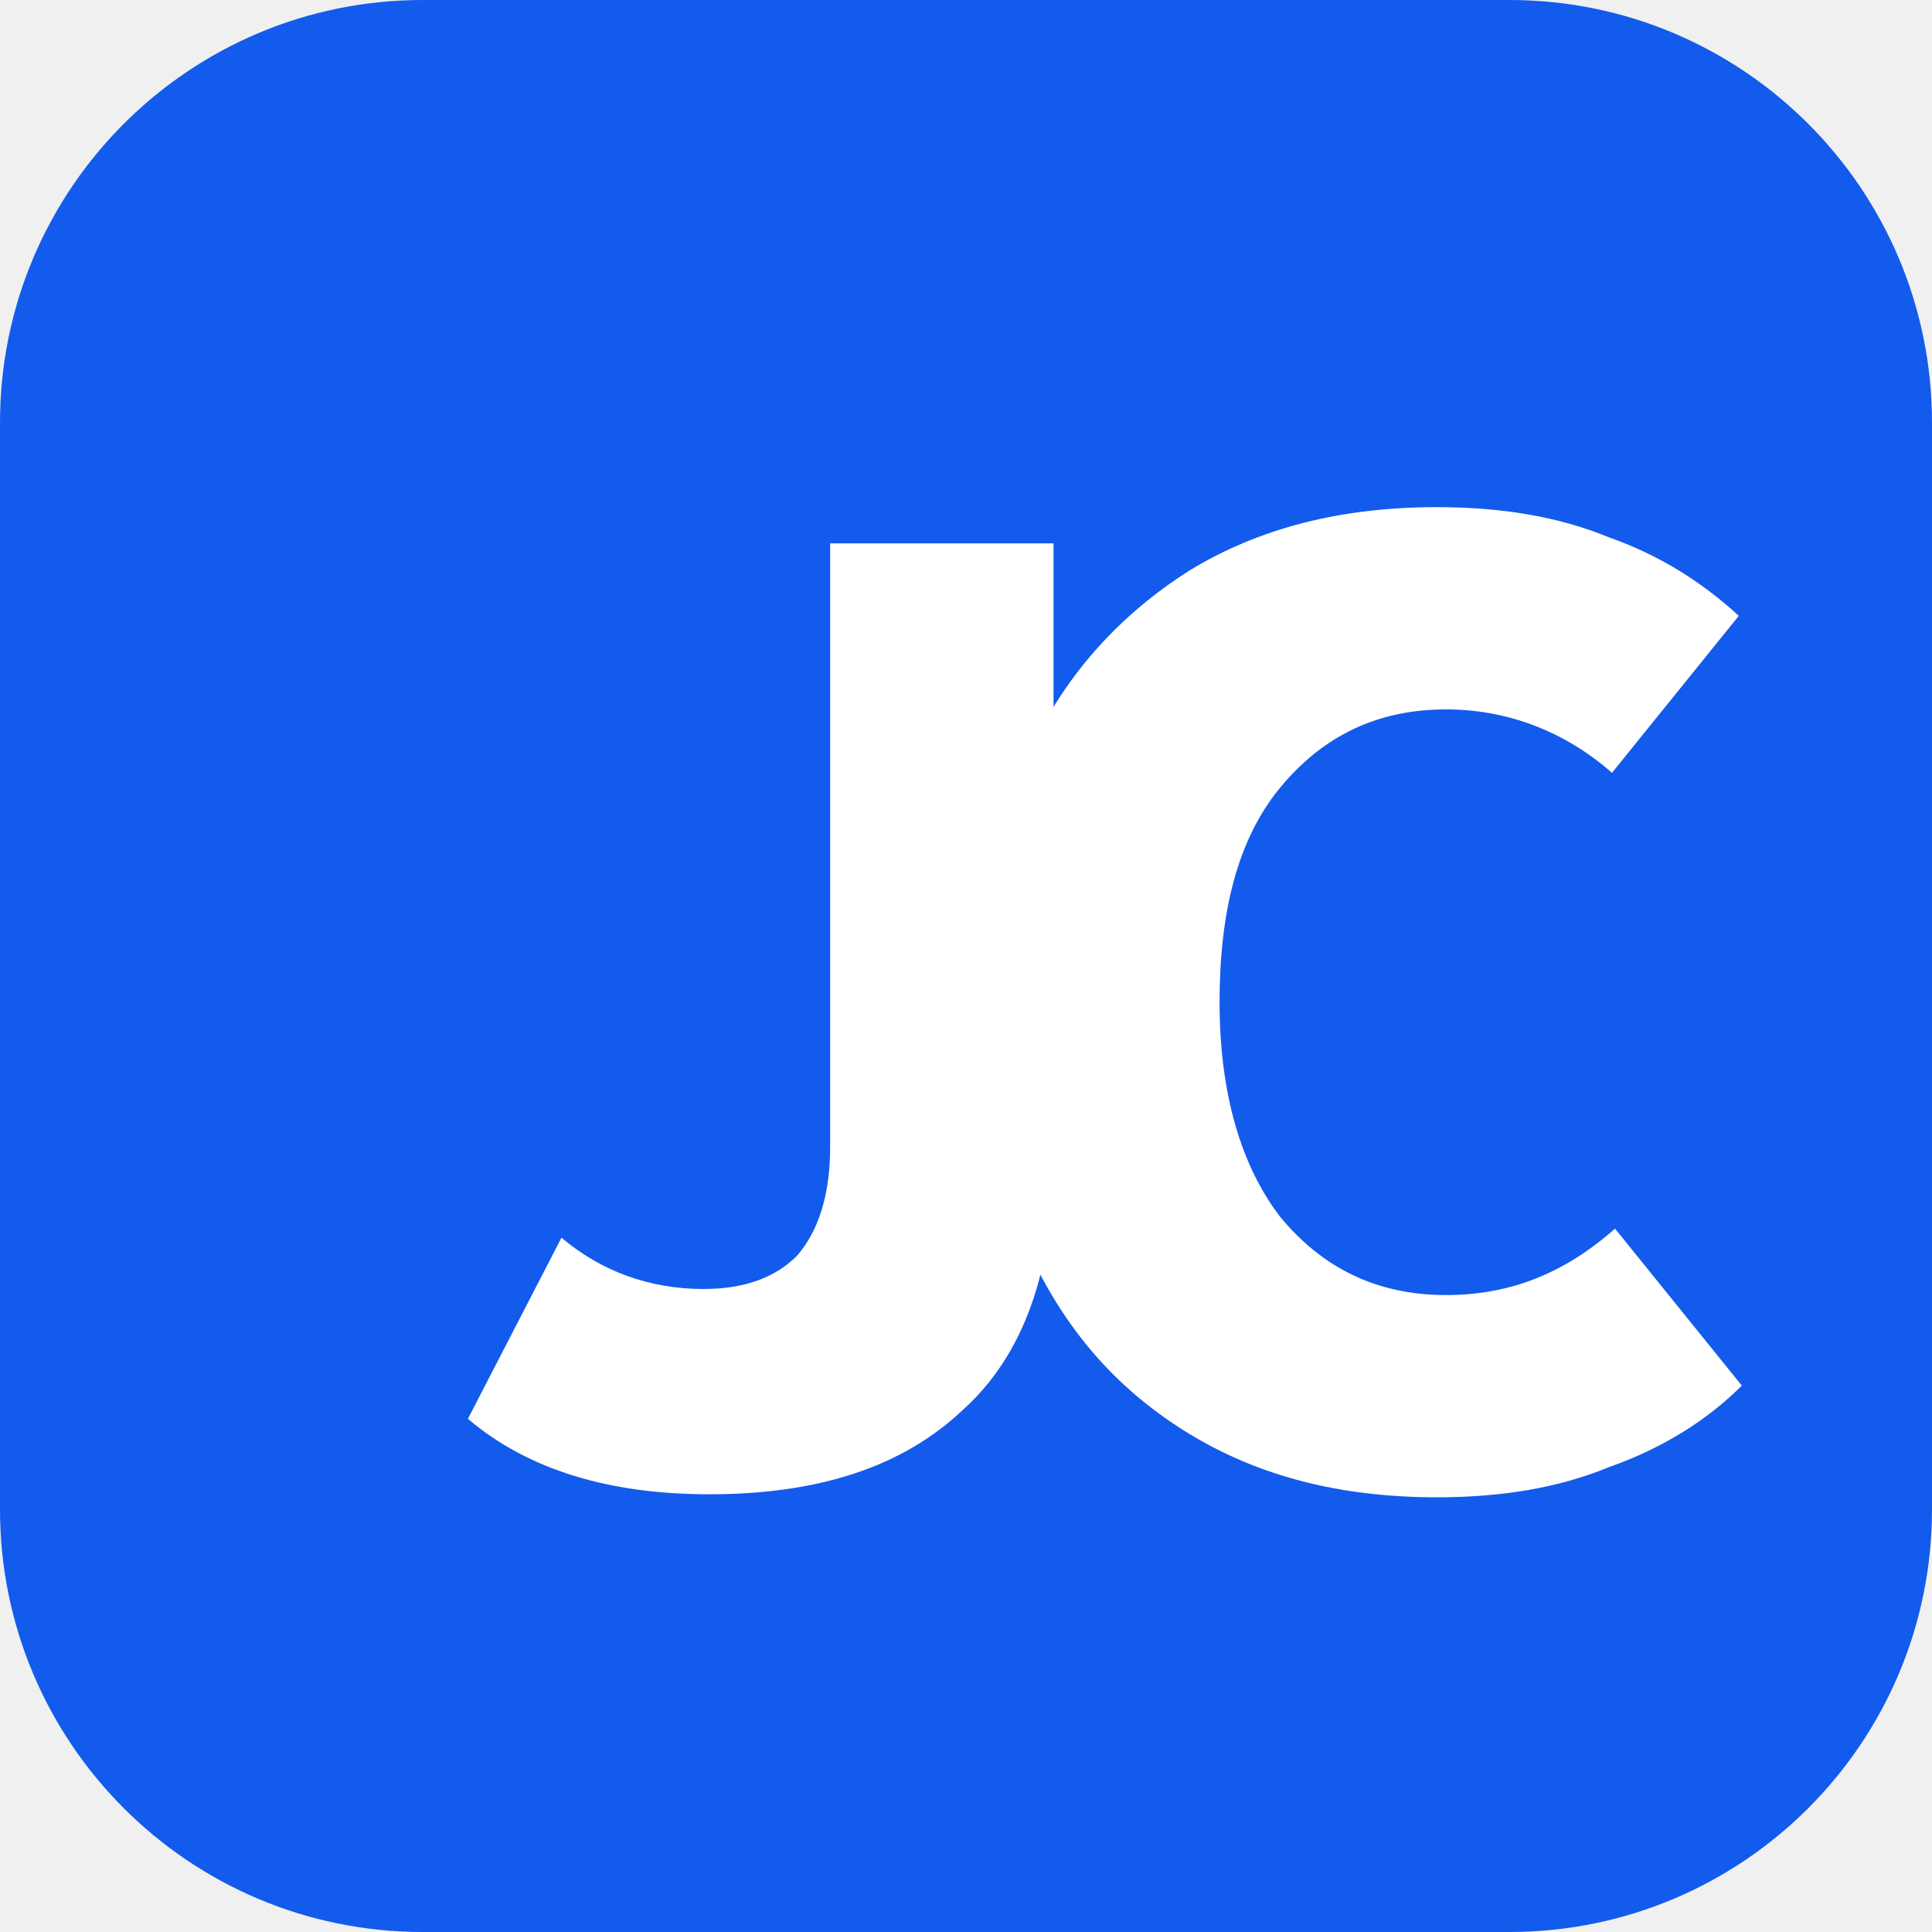
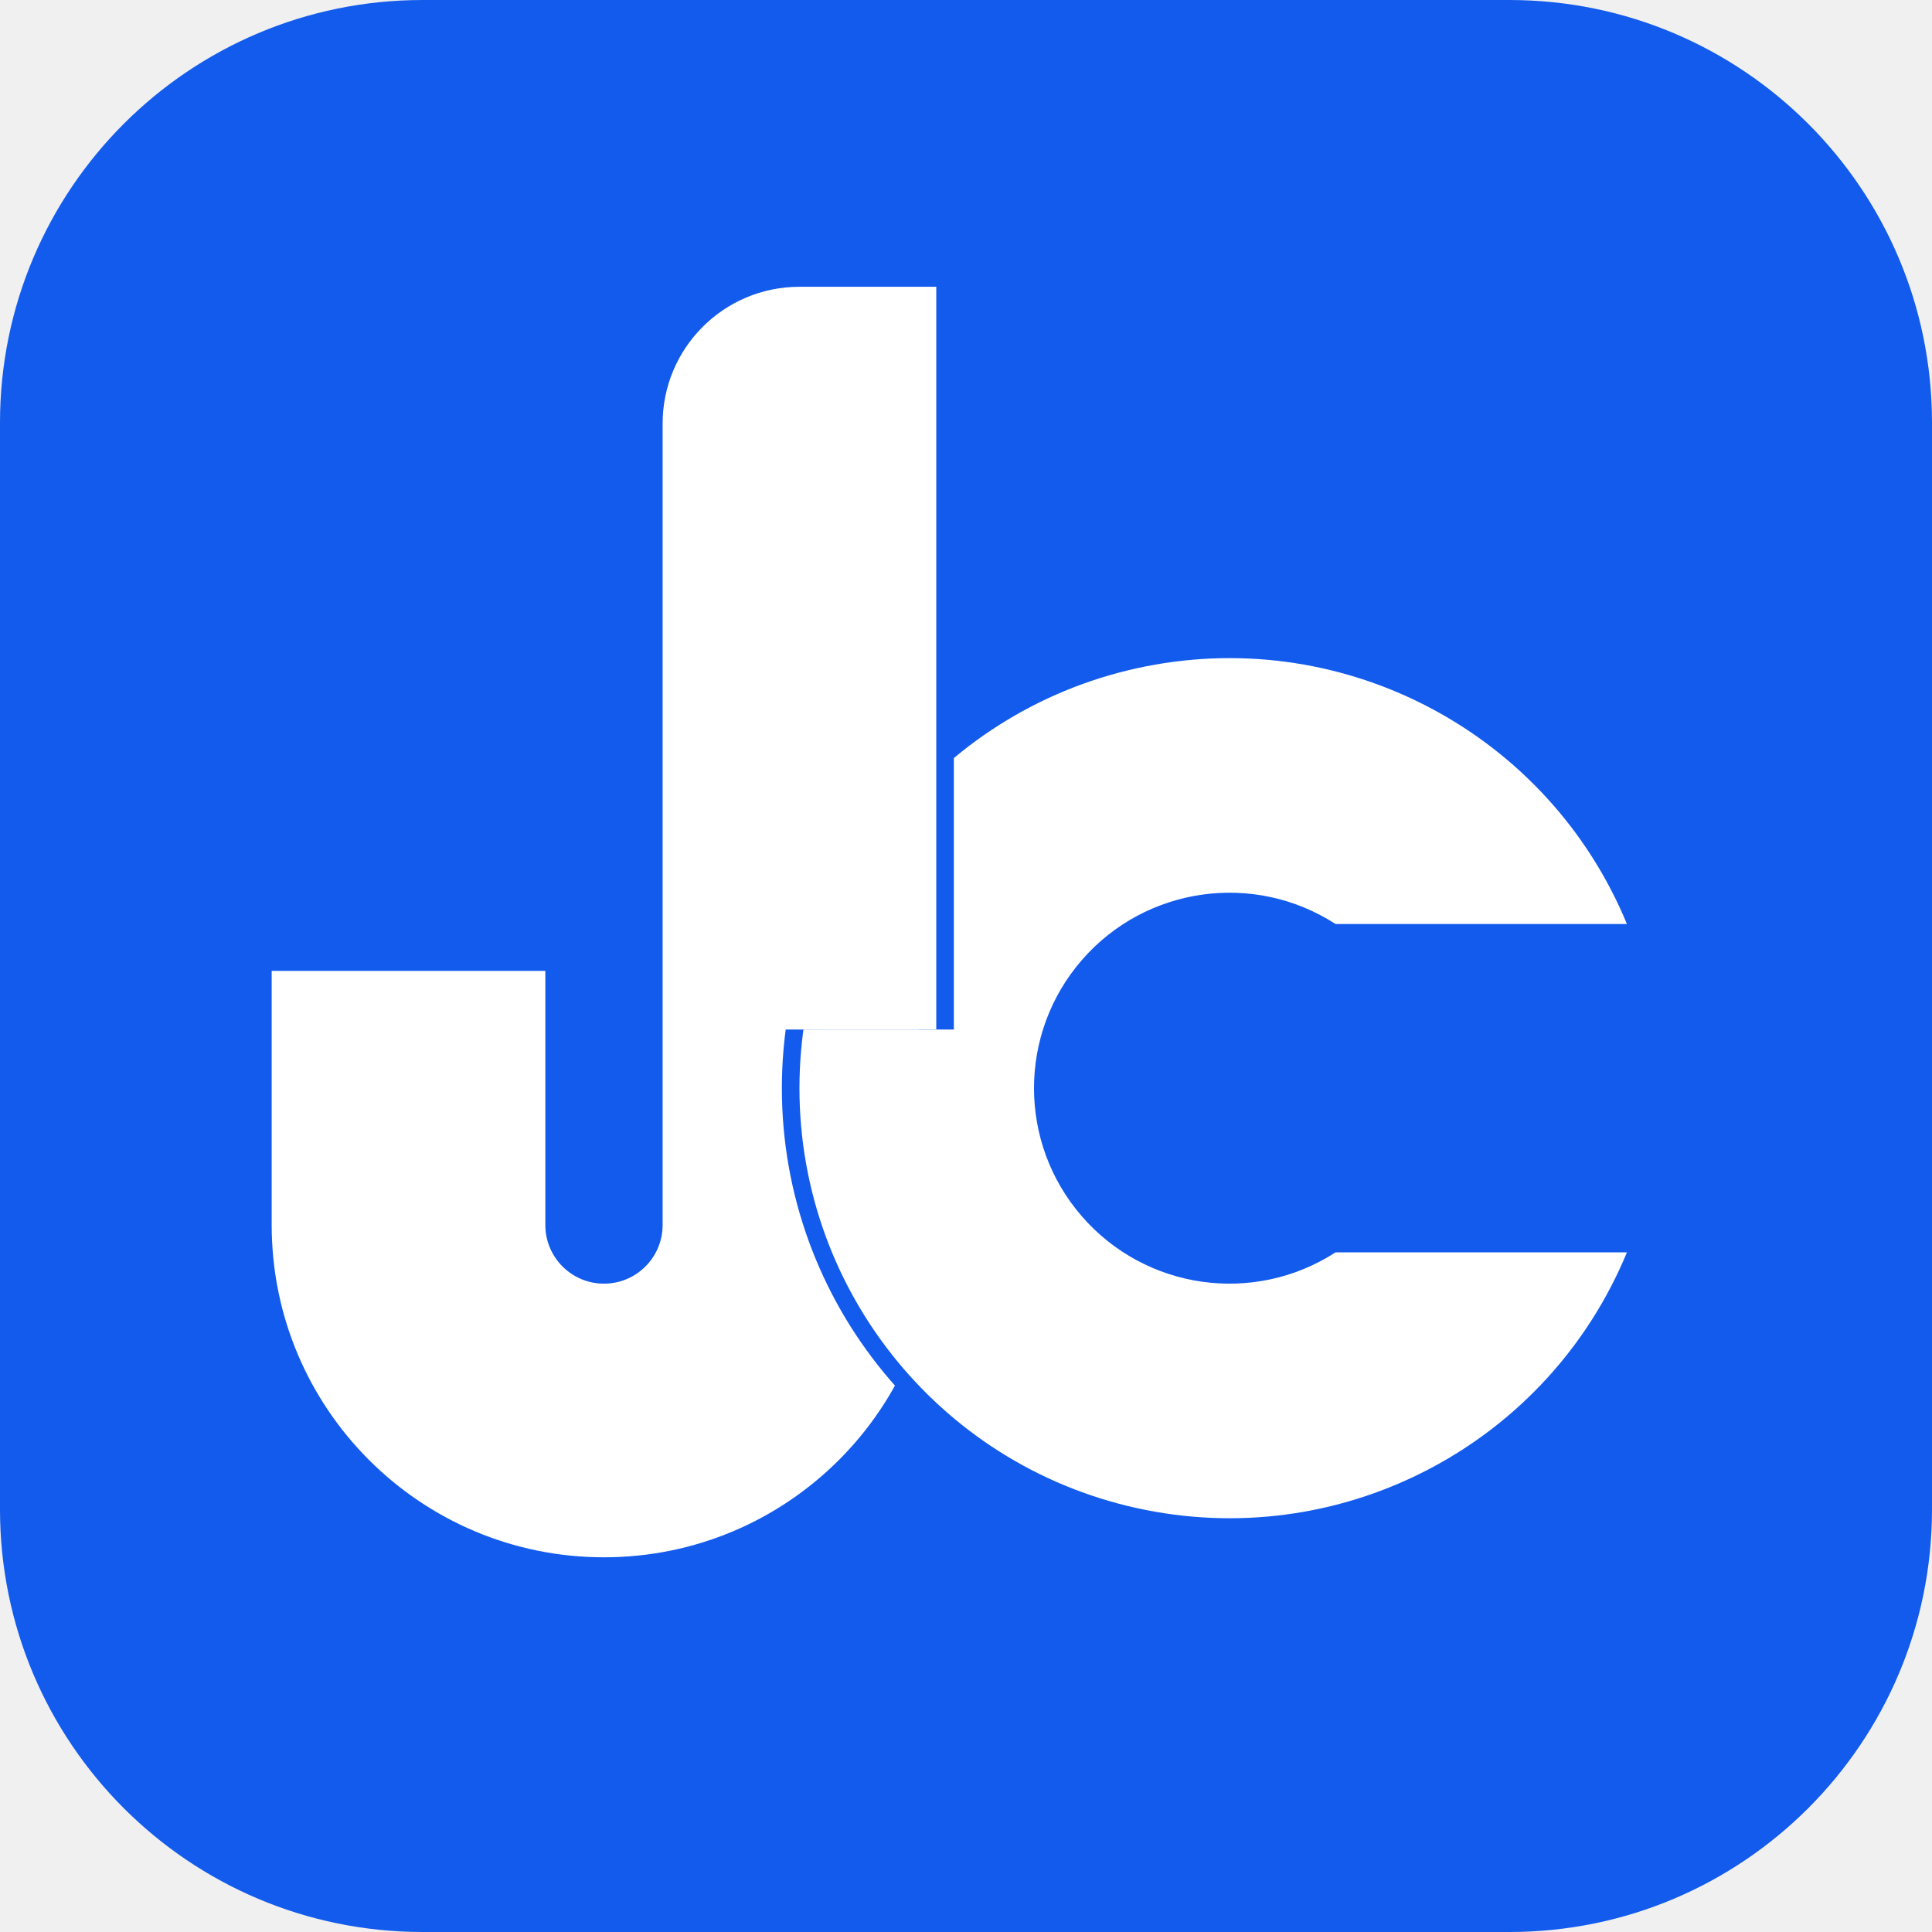
<svg xmlns="http://www.w3.org/2000/svg" viewBox="0 0 64 64">
  <rect width="64" height="64" rx="14" fill="#135bec" />
-   <path d="M27.5 18h7.4v20.4c0 3.7-1 6.5-3 8.3-2 1.9-4.8 2.8-8.4 2.8-3.3 0-6-.8-8-2.5L18.6 41c1.3 1.1 2.9 1.7 4.7 1.7 1.4 0 2.4-.4 3.1-1.1.7-.8 1.1-2 1.1-3.6V18z" fill="#fff" />
-   <path d="M47.6 49.6c-3.2 0-5.9-.7-8.2-2.1-2.3-1.4-4-3.3-5.2-5.8-1.2-2.5-1.8-5.3-1.8-8.5s.6-6 1.8-8.5c1.2-2.5 3-4.4 5.2-5.8 2.3-1.4 5-2.1 8.2-2.1 2.1 0 4 .3 5.7 1 1.7.6 3.1 1.5 4.3 2.6l-4.2 5.2c-1.6-1.4-3.5-2.1-5.5-2.1-2.3 0-4.1.9-5.5 2.6-1.4 1.7-2 4.1-2 7.1s.7 5.4 2 7.1c1.4 1.7 3.2 2.6 5.5 2.6 2.1 0 3.9-.7 5.6-2.2l4.2 5.2c-1.2 1.2-2.7 2.1-4.4 2.7-1.7.7-3.6 1-5.7 1z" fill="#fff" />
+   <g transform="translate(9 9.5) scale(0.1295)" color="#fff">
+     <defs>
+       <clipPath id="jc-top">
+         <rect x="-20" y="-20" width="420" height="210" />
+       </clipPath>
+       <clipPath id="jc-bottom">
+         <rect x="-20" y="190" width="420" height="220" />
+       </clipPath>
+       <mask id="jc-mc" maskUnits="userSpaceOnUse" x="-20" y="-20" width="420" height="400">
+         <rect x="-20" y="-20" width="420" height="400" fill="#fff" />
+         <path d="M100 35A35 35 0 0 1 135 0H170V240A85 85 0 0 1 0 240V175H70V240A15 15 0 0 0 100 240Z" fill="#000" stroke="#000" stroke-width="9" clip-path="url(#jc-top)" />
+       </mask>
+       <mask id="jc-mj" maskUnits="userSpaceOnUse" x="-20" y="-20" width="420" height="400">
+         <rect x="-20" y="-20" width="420" height="400" fill="#fff" />
+         <path d="M346.67 163A110 110 0 1 0 346.67 247H272.13A50 50 0 1 1 272.13 163Z" fill="#000" stroke="#000" stroke-width="9" clip-path="url(#jc-bottom)" />
+       </mask>
+     </defs>
+     <path d="M346.67 163A110 110 0 1 0 346.67 247H272.13A50 50 0 1 1 272.13 163Z" fill="currentColor" mask="url(#jc-mc)" />
+     <path d="M100 35A35 35 0 0 1 135 0H170V240A85 85 0 0 1 0 240V175H70V240A15 15 0 0 0 100 240Z" fill="currentColor" mask="url(#jc-mj)" />
+   </g>
</svg>
